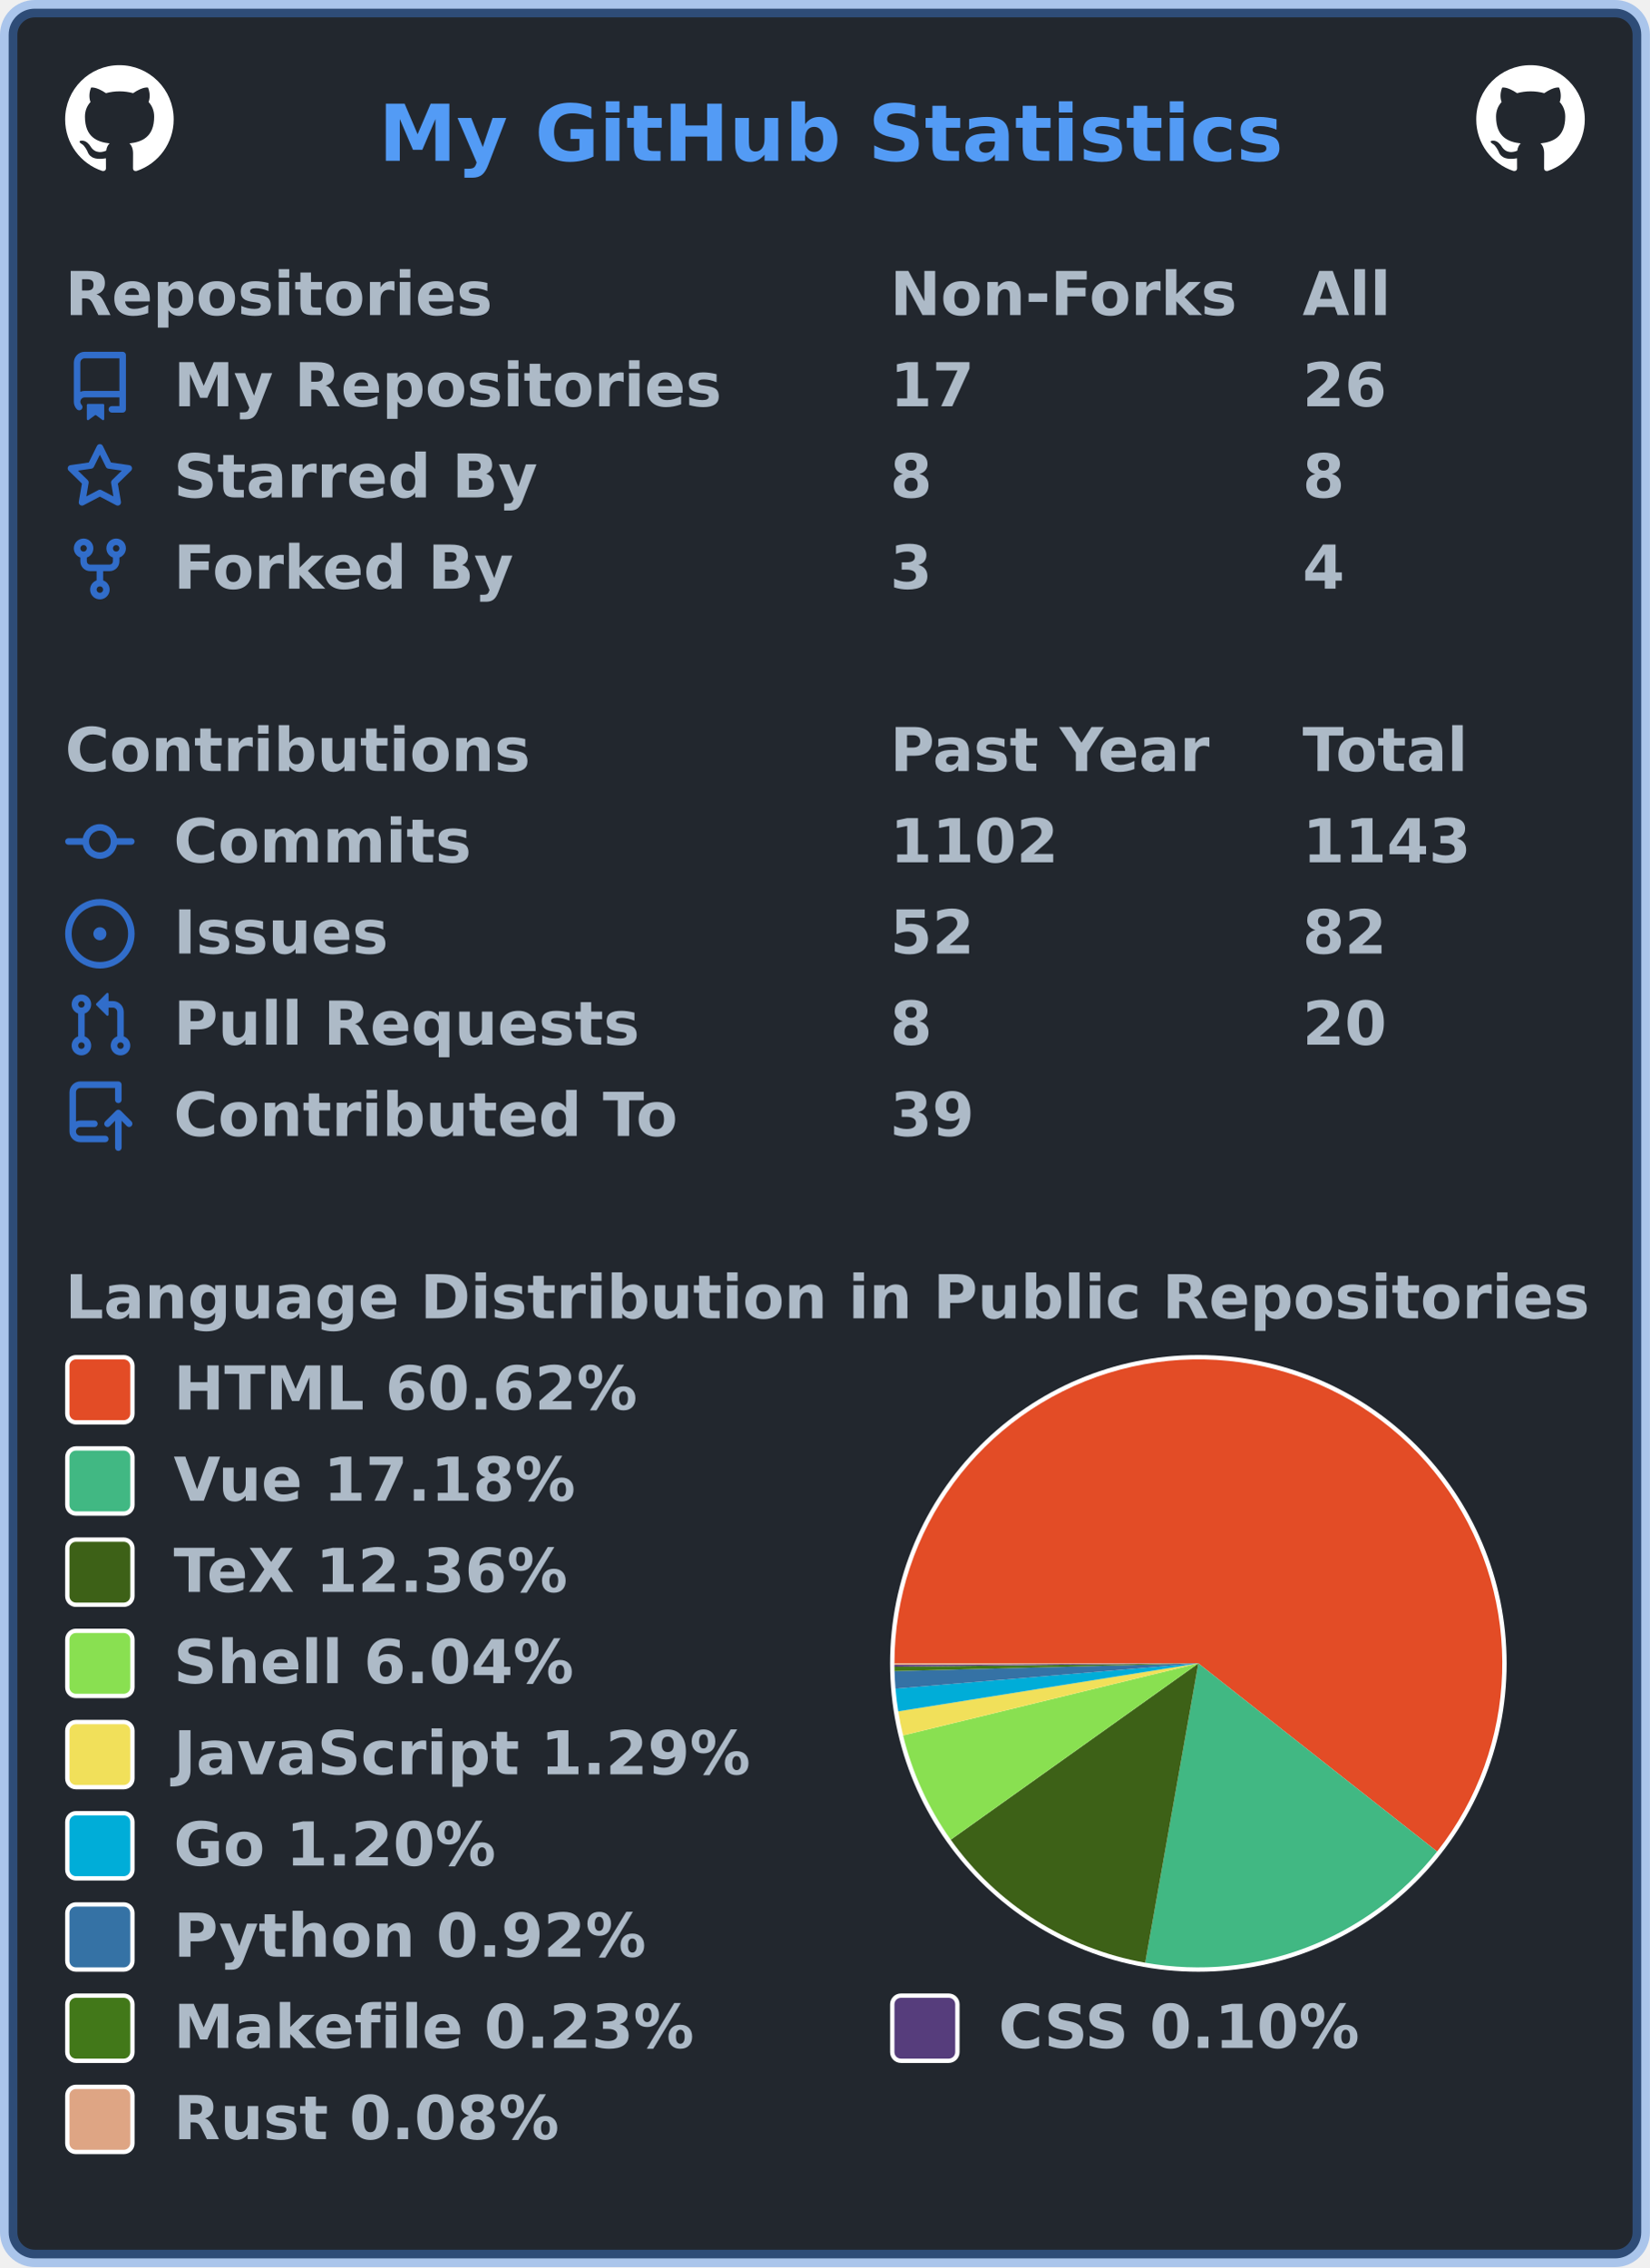
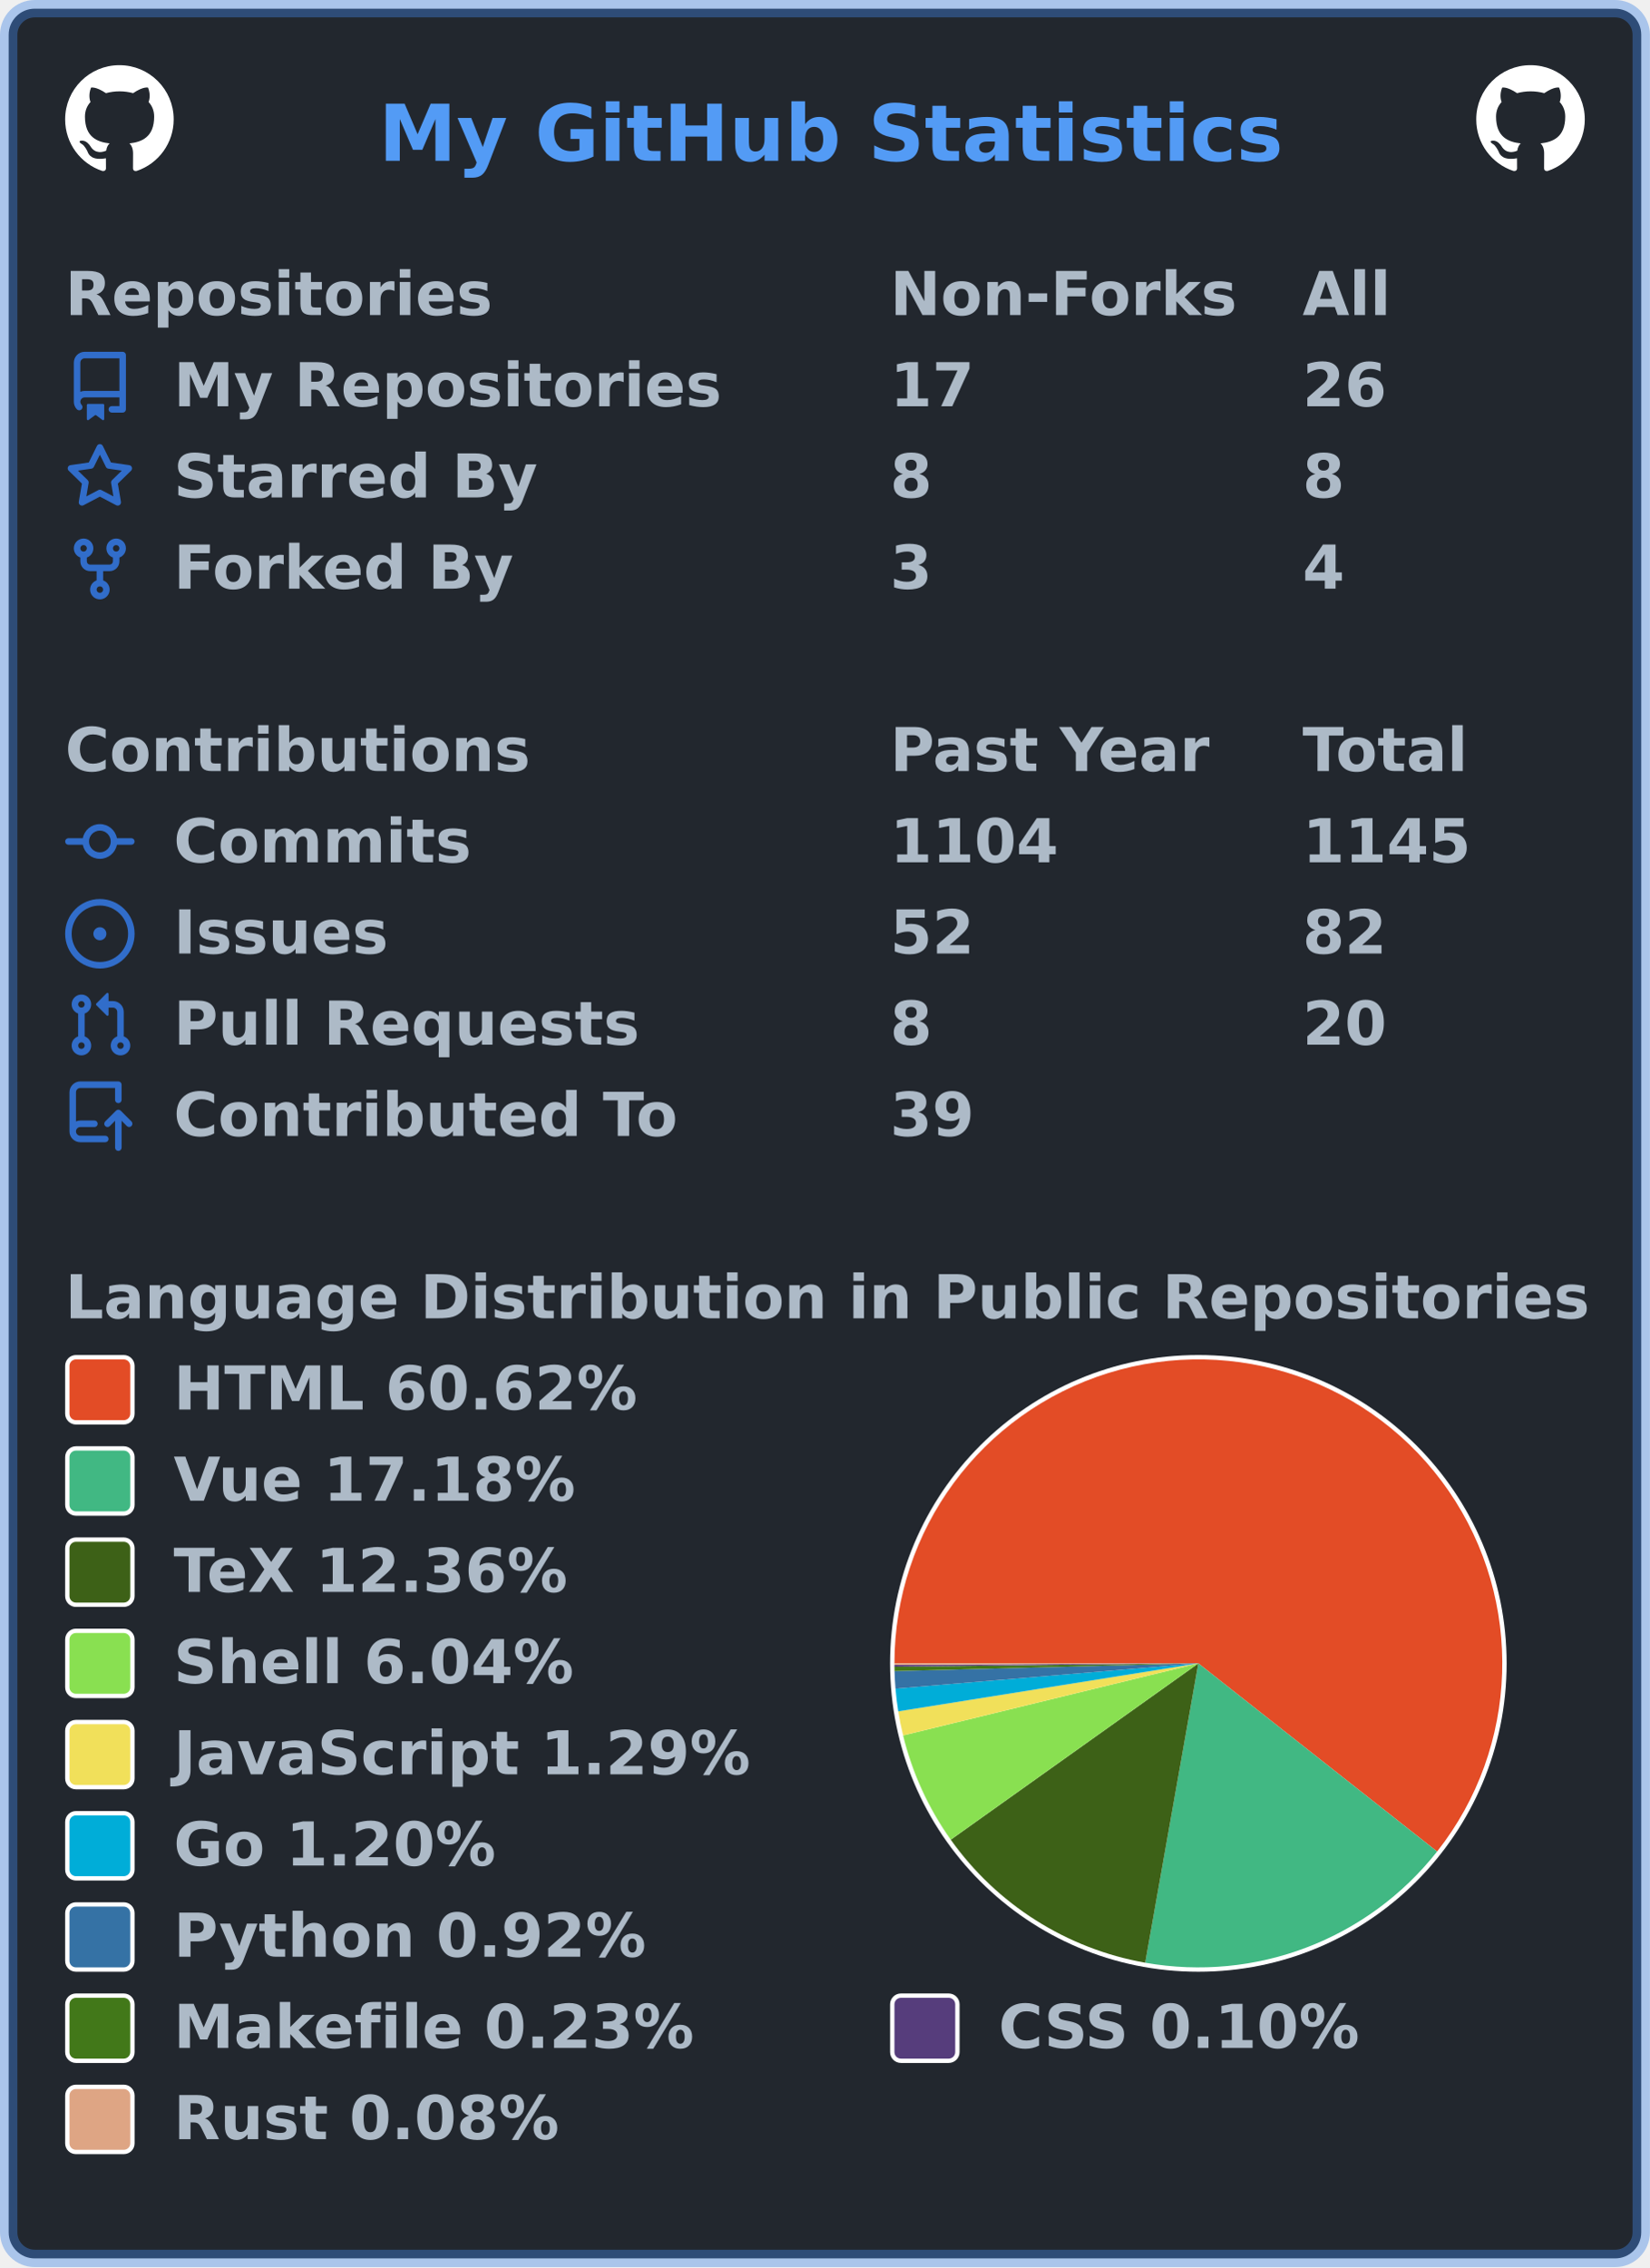
<svg xmlns="http://www.w3.org/2000/svg" width="380" height="522" viewBox="0 0 380 522" lang="en" xml:lang="en">
  <rect x="2" y="2" stroke-width="4" rx="6" width="376" height="518" stroke="rgba(65,132,228,0.4)" fill="#22272e" />
  <g font-weight="600" font-size="110pt" font-family="Verdana,Geneva,DejaVu Sans,sans-serif" text-rendering="geometricPrecision">
    <text x="709" y="301" lengthAdjust="spacingAndGlyphs" textLength="1671" transform="scale(0.123)" fill="#539bf5">My GitHub Statistics</text>
    <svg x="15" y="15" width="25" height="25" viewBox="0 0 16 16">
      <path fill="#ffffff" fill-rule="evenodd" d="M8 0C3.58 0 0 3.58 0 8c0 3.54 2.29 6.53 5.47 7.59.4.07.55-.17.55-.38 0-.19-.01-.82-.01-1.49-2.01.37-2.53-.49-2.69-.94-.09-.23-.48-.94-.82-1.13-.28-.15-.68-.52-.01-.53.63-.01 1.08.58 1.23.82.72 1.21 1.87.87 2.33.66.07-.52.28-.87.51-1.07-1.78-.2-3.64-.89-3.64-3.95 0-.87.31-1.59.82-2.15-.08-.2-.36-1.02.08-2.12 0 0 .67-.21 2.2.82.64-.18 1.32-.27 2-.27.68 0 1.36.09 2 .27 1.53-1.04 2.2-.82 2.2-.82.44 1.1.16 1.92.08 2.12.51.56.82 1.27.82 2.15 0 3.07-1.87 3.75-3.65 3.95.29.25.54.73.54 1.48 0 1.07-.01 1.93-.01 2.2 0 .21.15.46.55.38A8.013 8.013 0 0016 8c0-4.42-3.58-8-8-8z" />
    </svg>
    <svg x="340" y="15" width="25" height="25" viewBox="0 0 16 16">
      <path fill="#ffffff" fill-rule="evenodd" d="M8 0C3.58 0 0 3.58 0 8c0 3.54 2.29 6.53 5.47 7.59.4.07.55-.17.55-.38 0-.19-.01-.82-.01-1.49-2.01.37-2.53-.49-2.69-.94-.09-.23-.48-.94-.82-1.13-.28-.15-.68-.52-.01-.53.63-.01 1.08.58 1.23.82.72 1.21 1.87.87 2.33.66.07-.52.28-.87.51-1.07-1.78-.2-3.64-.89-3.64-3.95 0-.87.31-1.59.82-2.15-.08-.2-.36-1.02.08-2.12 0 0 .67-.21 2.2.82.64-.18 1.32-.27 2-.27.68 0 1.36.09 2 .27 1.53-1.04 2.2-.82 2.2-.82.44 1.1.16 1.92.08 2.12.51.56.82 1.27.82 2.15 0 3.07-1.87 3.75-3.65 3.95.29.25.54.73.54 1.48 0 1.07-.01 1.93-.01 2.2 0 .21.15.46.55.38A8.013 8.013 0 0016 8c0-4.42-3.58-8-8-8z" />
    </svg>
    <g transform="translate(0, 60)" fill="#adbac7">
      <g transform="translate(15, 0)">
        <g transform="scale(0.095)">
          <text x="0" y="132" textLength="1020" lengthAdjust="spacingAndGlyphs">Repositories</text>
          <text x="2000" y="132" textLength="832" lengthAdjust="spacingAndGlyphs">Non-Forks</text>
          <text x="3000" y="132" textLength="206" lengthAdjust="spacingAndGlyphs">All</text>
        </g>
      </g>
      <g transform="translate(15, 21)">
        <path fill="#316dca" fill-rule="evenodd" d="M2 2.5A2.5 2.5 0 014.5 0h8.75a.75.75 0 01.75.75v12.5a.75.75 0 01-.75.75h-2.5a.75.75 0 110-1.5h1.75v-2h-8a1 1 0 00-.714 1.7.75.75 0 01-1.072 1.05A2.495 2.495 0 012 11.5v-9zm10.5-1V9h-8c-.356 0-.694.074-1 .208V2.5a1 1 0 011-1h8zM5 12.25v3.25a.25.25 0 00.4.2l1.45-1.087a.25.25 0 01.3 0L8.6 15.7a.25.25 0 00.4-.2v-3.25a.25.25 0 00-.25-.25h-3.5a.25.25 0 00-.25.25z" />
        <g transform="scale(0.095)">
          <text lengthAdjust="spacingAndGlyphs" textLength="1312" x="263" y="132">My Repositories</text>
          <text lengthAdjust="spacingAndGlyphs" textLength="210" x="2000" y="132">17</text>
          <text lengthAdjust="spacingAndGlyphs" textLength="210" x="3000" y="132">26</text>
        </g>
      </g>
      <g transform="translate(15, 42)">
        <path fill="#316dca" fill-rule="evenodd" d="M8 .25a.75.75 0 01.673.418l1.882 3.815 4.21.612a.75.75 0 01.416 1.279l-3.046 2.97.719 4.192a.75.75 0 01-1.088.791L8 12.347l-3.766 1.98a.75.75 0 01-1.088-.79l.72-4.194L.818 6.374a.75.75 0 01.416-1.28l4.21-.611L7.327.668A.75.75 0 018 .25zm0 2.445L6.615 5.5a.75.75 0 01-.564.41l-3.097.45 2.24 2.184a.75.75 0 01.216.664l-.528 3.084 2.769-1.456a.75.75 0 01.698 0l2.77 1.456-.53-3.084a.75.75 0 01.216-.664l2.24-2.183-3.096-.45a.75.75 0 01-.564-.41L8 2.694v.001z" />
        <g transform="scale(0.095)">
          <text lengthAdjust="spacingAndGlyphs" textLength="874" x="263" y="132">Starred By</text>
          <text lengthAdjust="spacingAndGlyphs" textLength="105" x="2000" y="132">8</text>
          <text lengthAdjust="spacingAndGlyphs" textLength="105" x="3000" y="132">8</text>
        </g>
      </g>
      <g transform="translate(15, 63)">
        <path fill="#316dca" fill-rule="evenodd" d="M5 3.25a.75.75 0 11-1.5 0 .75.75 0 011.5 0zm0 2.122a2.25 2.25 0 10-1.5 0v.878A2.25 2.25 0 005.75 8.5h1.5v2.128a2.251 2.251 0 101.5 0V8.5h1.5a2.25 2.25 0 002.25-2.25v-.878a2.25 2.25 0 10-1.5 0v.878a.75.75 0 01-.75.75h-4.5A.75.75 0 015 6.25v-.878zm3.75 7.378a.75.75 0 11-1.5 0 .75.75 0 011.5 0zm3-8.75a.75.75 0 100-1.5.75.75 0 000 1.5z" />
        <g transform="scale(0.095)">
          <text lengthAdjust="spacingAndGlyphs" textLength="828" x="263" y="132">Forked By</text>
          <text lengthAdjust="spacingAndGlyphs" textLength="105" x="2000" y="132">3</text>
          <text lengthAdjust="spacingAndGlyphs" textLength="105" x="3000" y="132">4</text>
        </g>
      </g>
    </g>
    <g transform="translate(0, 165)" fill="#adbac7">
      <g transform="translate(15, 0)">
        <g transform="scale(0.095)">
          <text x="0" y="132" textLength="1112" lengthAdjust="spacingAndGlyphs">Contributions</text>
          <text x="2000" y="132" textLength="774" lengthAdjust="spacingAndGlyphs">Past Year</text>
          <text x="3000" y="132" textLength="414" lengthAdjust="spacingAndGlyphs">Total</text>
        </g>
      </g>
      <g transform="translate(15, 21)">
        <path fill="#316dca" fill-rule="evenodd" d="M10.5 7.75a2.5 2.5 0 11-5 0 2.5 2.5 0 015 0zm1.43.75a4.002 4.002 0 01-7.86 0H.75a.75.75 0 110-1.5h3.32a4.001 4.001 0 017.86 0h3.32a.75.75 0 110 1.5h-3.32z" />
        <g transform="scale(0.095)">
          <text lengthAdjust="spacingAndGlyphs" textLength="734" x="263" y="132">Commits</text>
-           <text lengthAdjust="spacingAndGlyphs" textLength="420" x="2000" y="132">1102</text>
-           <text lengthAdjust="spacingAndGlyphs" textLength="420" x="3000" y="132">1143</text>
+           <text lengthAdjust="spacingAndGlyphs" textLength="420" x="2000" y="132">1104</text>
+           <text lengthAdjust="spacingAndGlyphs" textLength="420" x="3000" y="132">1145</text>
        </g>
      </g>
      <g transform="translate(15, 42)">
        <path fill="#316dca" d="M8 9.5a1.5 1.5 0 100-3 1.5 1.5 0 000 3z" />
        <path fill="#316dca" fill-rule="evenodd" d="M8 0a8 8 0 100 16A8 8 0 008 0zM1.5 8a6.5 6.5 0 1113 0 6.5 6.5 0 01-13 0z" />
        <g transform="scale(0.095)">
          <text lengthAdjust="spacingAndGlyphs" textLength="512" x="263" y="132">Issues</text>
          <text lengthAdjust="spacingAndGlyphs" textLength="210" x="2000" y="132">52</text>
          <text lengthAdjust="spacingAndGlyphs" textLength="210" x="3000" y="132">82</text>
        </g>
      </g>
      <g transform="translate(15, 63)">
        <path fill="#316dca" fill-rule="evenodd" d="M7.177 3.073L9.573.677A.25.25 0 0110 .854v4.792a.25.25 0 01-.427.177L7.177 3.427a.25.25 0 010-.354zM3.75 2.5a.75.75 0 100 1.5.75.75 0 000-1.5zm-2.25.75a2.25 2.25 0 113 2.122v5.256a2.251 2.251 0 11-1.5 0V5.372A2.25 2.25 0 011.5 3.25zM11 2.5h-1V4h1a1 1 0 011 1v5.628a2.251 2.251 0 101.5 0V5A2.5 2.5 0 0011 2.5zm1 10.25a.75.75 0 111.5 0 .75.75 0 01-1.5 0zM3.75 12a.75.75 0 100 1.5.75.75 0 000-1.5z" />
        <g transform="scale(0.095)">
          <text lengthAdjust="spacingAndGlyphs" textLength="1113" x="263" y="132">Pull Requests</text>
          <text lengthAdjust="spacingAndGlyphs" textLength="105" x="2000" y="132">8</text>
          <text lengthAdjust="spacingAndGlyphs" textLength="210" x="3000" y="132">20</text>
        </g>
      </g>
      <g transform="translate(15, 84)">
        <path fill="#316dca" fill-rule="evenodd" d="M1 2.5A2.5 2.5 0 013.5 0h8.75a.75.75 0 01.75.75v3.5a.75.75 0 01-1.5 0V1.5h-8a1 1 0 00-1 1v6.708A2.492 2.492 0 013.5 9h3.25a.75.75 0 010 1.5H3.5a1 1 0 100 2h5.75a.75.75 0 010 1.5H3.5A2.5 2.5 0 011 11.5v-9zm13.23 7.79a.75.75 0 001.06-1.06l-2.505-2.505a.75.75 0 00-1.06 0L9.22 9.229a.75.75 0 001.06 1.061l1.225-1.224v6.184a.75.75 0 001.5 0V9.066l1.224 1.224z" />
        <g transform="scale(0.095)">
          <text lengthAdjust="spacingAndGlyphs" textLength="1234" x="263" y="132">Contributed To</text>
          <text lengthAdjust="spacingAndGlyphs" textLength="210" x="2000" y="132">39</text>
        </g>
      </g>
    </g>
    <g transform="translate(0, 291)" fill="#adbac7">
      <g transform="translate(15, 0)">
        <g transform="scale(0.095)">
          <text x="0" y="132" textLength="3652" lengthAdjust="spacingAndGlyphs">Language Distribution in Public Repositories</text>
        </g>
      </g>
      <g transform="translate(205, 21)">
        <circle cx="71" cy="71" r="71" fill="#ffffff" />
      </g>
      <g transform="translate(206, 22)">
        <g>
          <path fill-rule="evenodd" fill="#e34c26" d="M 0.0,70 A 70 70 0 1 1 124.986 113.319 L 70,70 Z" />
          <path fill-rule="evenodd" fill="#41b883" d="M 124.986,113.319 A 70 70 0 0 1 57.762 138.922 L 70,70 Z" />
          <path fill-rule="evenodd" fill="#3D6117" d="M 57.762,138.922 A 70 70 0 0 1 12.973 110.595 L 70,70 Z" />
          <path fill-rule="evenodd" fill="#89e051" d="M 12.973,110.595 A 70 70 0 0 1 1.995 86.592 L 70,70 Z" />
          <path fill-rule="evenodd" fill="#f1e05a" d="M 1.995,86.592 A 70 70 0 0 1 0.877 81.048 L 70,70 Z" />
          <path fill-rule="evenodd" fill="#00ADD8" d="M 0.877,81.048 A 70 70 0 0 1 0.242 75.816 L 70,70 Z" />
          <path fill-rule="evenodd" fill="#3572A5" d="M 0.242,75.816 A 70 70 0 0 1 0.023 71.776 L 70,70 Z" />
          <path fill-rule="evenodd" fill="#427819" d="M 0.023,71.776 A 70 70 0 0 1 0.004 70.777 L 70,70 Z" />
          <path fill-rule="evenodd" fill="#563d7c" d="M 0.004,70.777 A 70 70 0 0 1 0.001 70.354 L 70,70 Z" />
          <path fill-rule="evenodd" fill="#dea584" d="M 0.001,70.354 A 70 70 0 0 1 0.0 70 L 70,70 Z" />
          <animateTransform attributeName="transform" attributeType="XML" type="rotate" from="0 70 70" to="360 70 70" dur="10s" repeatCount="indefinite" />
        </g>
      </g>
      <g transform="translate(15, 21)">
        <rect x="0.5" y="0.5" rx="2" width="15" height="15" fill="#e34c26" stroke-width="1" stroke="#ffffff" />
        <text transform="scale(0.095)" x="263" y="132" textLength="1142" lengthAdjust="spacingAndGlyphs">HTML 60.62%</text>
      </g>
      <g transform="translate(15, 42)">
        <rect x="0.5" y="0.5" rx="2" width="15" height="15" fill="#41b883" stroke-width="1" stroke="#ffffff" />
        <text transform="scale(0.095)" x="263" y="132" textLength="1002" lengthAdjust="spacingAndGlyphs">Vue 17.18%</text>
      </g>
      <g transform="translate(15, 63)">
        <rect x="0.5" y="0.5" rx="2" width="15" height="15" fill="#3D6117" stroke-width="1" stroke="#ffffff" />
        <text transform="scale(0.095)" x="263" y="132" textLength="999" lengthAdjust="spacingAndGlyphs">TeX 12.36%</text>
      </g>
      <g transform="translate(15, 84)">
        <rect x="0.5" y="0.5" rx="2" width="15" height="15" fill="#89e051" stroke-width="1" stroke="#ffffff" />
        <text transform="scale(0.095)" x="263" y="132" textLength="982" lengthAdjust="spacingAndGlyphs">Shell 6.04%</text>
      </g>
      <g transform="translate(15, 105)">
        <rect x="0.5" y="0.5" rx="2" width="15" height="15" fill="#f1e05a" stroke-width="1" stroke="#ffffff" />
        <text transform="scale(0.095)" x="263" y="132" textLength="1412" lengthAdjust="spacingAndGlyphs">JavaScript 1.29%</text>
      </g>
      <g transform="translate(15, 126)">
        <rect x="0.5" y="0.5" rx="2" width="15" height="15" fill="#00ADD8" stroke-width="1" stroke="#ffffff" />
        <text transform="scale(0.095)" x="263" y="132" textLength="806" lengthAdjust="spacingAndGlyphs">Go 1.20%</text>
      </g>
      <g transform="translate(15, 147)">
        <rect x="0.5" y="0.5" rx="2" width="15" height="15" fill="#3572A5" stroke-width="1" stroke="#ffffff" />
        <text transform="scale(0.095)" x="263" y="132" textLength="1149" lengthAdjust="spacingAndGlyphs">Python 0.92%</text>
      </g>
      <g transform="translate(15, 168)">
        <rect x="0.5" y="0.5" rx="2" width="15" height="15" fill="#427819" stroke-width="1" stroke="#ffffff" />
        <text transform="scale(0.095)" x="263" y="132" textLength="1272" lengthAdjust="spacingAndGlyphs">Makefile 0.23%</text>
        <rect x="190.5" y="0.5" rx="2" width="15" height="15" fill="#563d7c" stroke-width="1" stroke="#ffffff" />
        <text transform="scale(0.095)" x="2263" y="132" textLength="903" lengthAdjust="spacingAndGlyphs">CSS 0.10%</text>
      </g>
      <g transform="translate(15, 189)">
        <rect x="0.5" y="0.5" rx="2" width="15" height="15" fill="#dea584" stroke-width="1" stroke="#ffffff" />
        <text transform="scale(0.095)" x="263" y="132" textLength="946" lengthAdjust="spacingAndGlyphs">Rust 0.08%</text>
      </g>
    </g>
  </g>
</svg>
